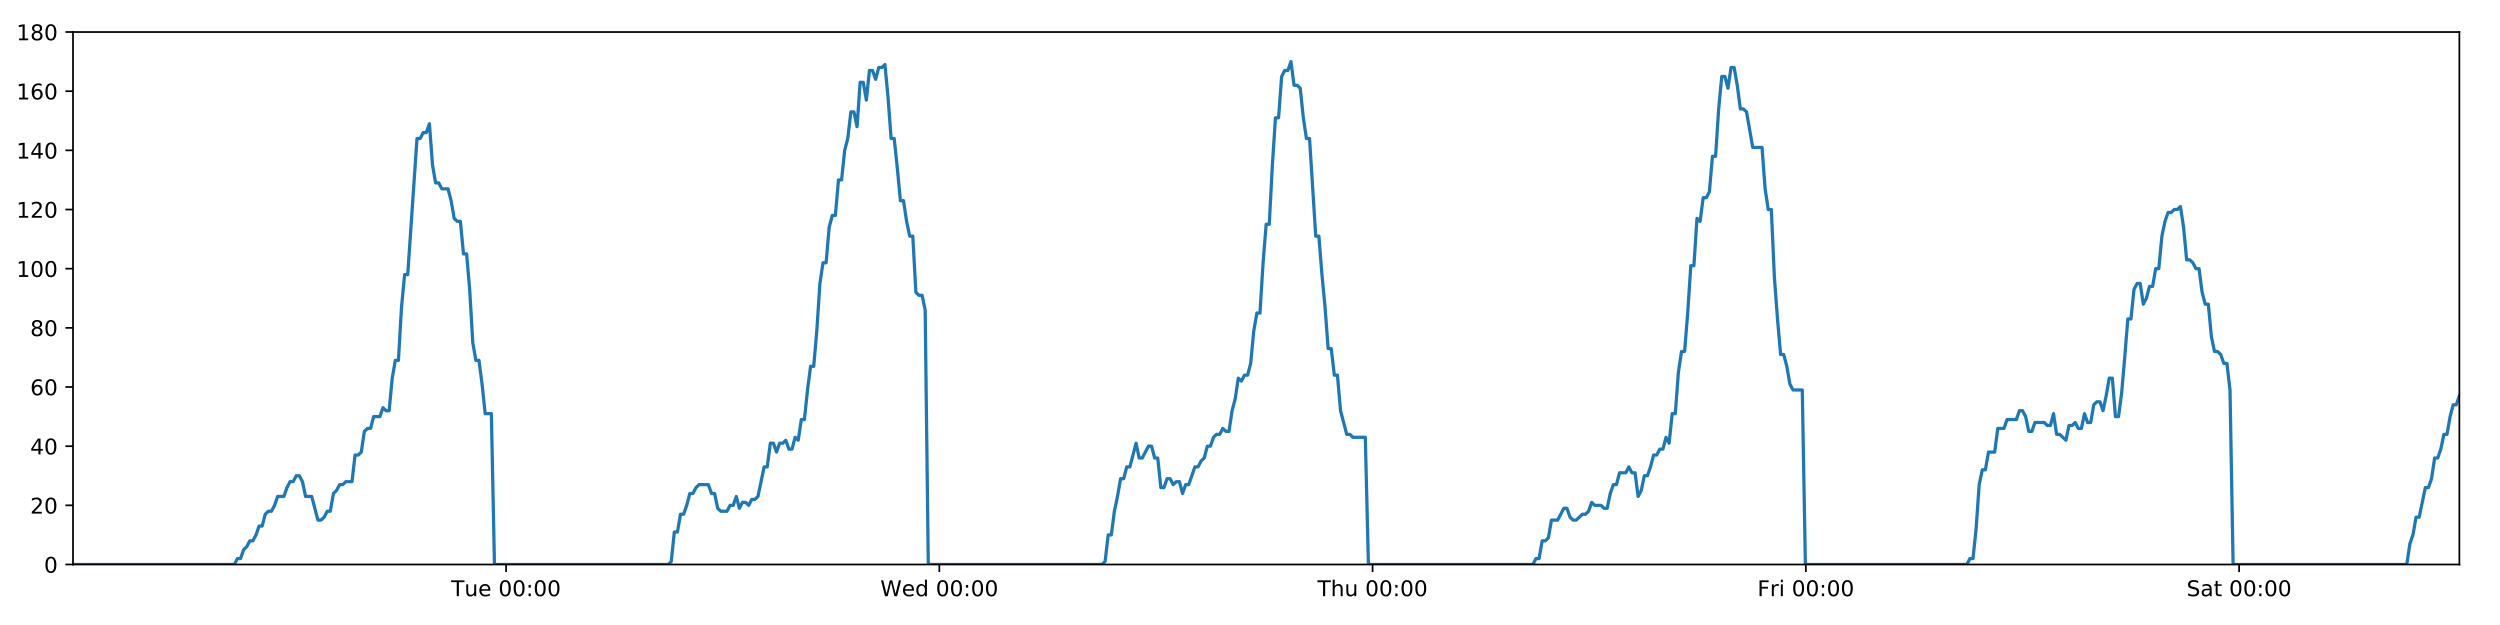
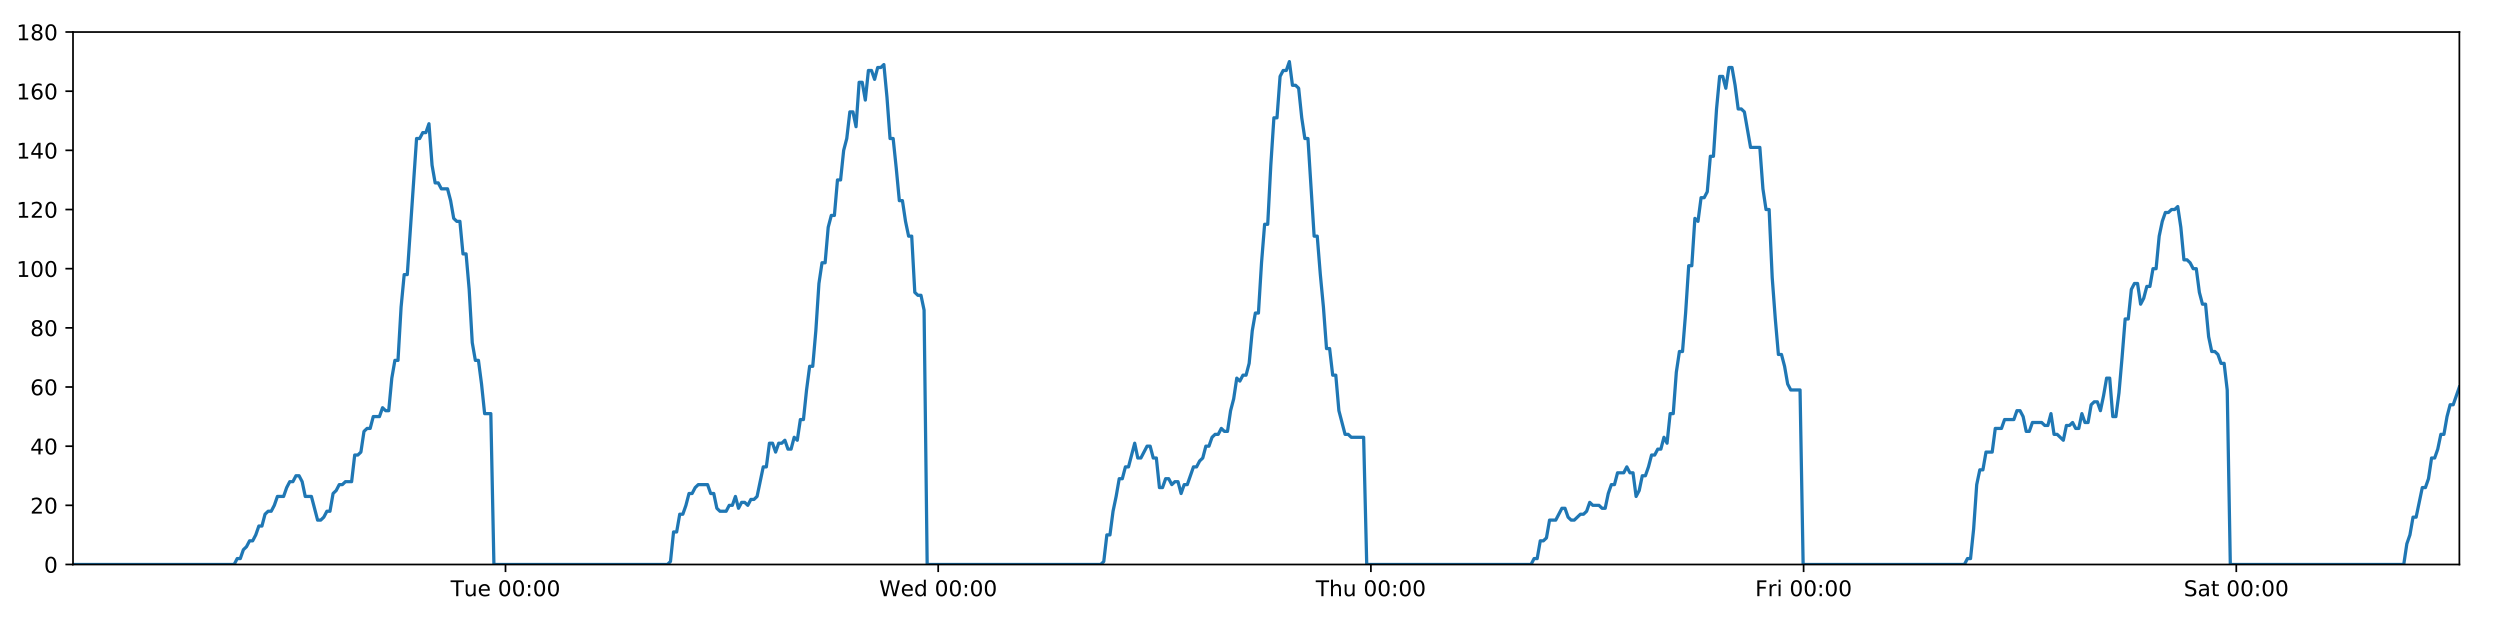
<svg xmlns="http://www.w3.org/2000/svg" xmlns:xlink="http://www.w3.org/1999/xlink" height="288pt" version="1.1" viewBox="0 0 1152 288" width="1152pt">
  <defs>
    <style type="text/css">
*{stroke-linecap:butt;stroke-linejoin:round;}
  </style>
  </defs>
  <g id="figure_1">
    <g id="patch_1">
      <path d="M 0 288  L 1152 288  L 1152 0  L 0 0  z " style="fill:#ffffff;" />
    </g>
    <g id="axes_1">
      <g id="patch_2">
        <path d="M 33.64 260.12  L 1133.28 260.12  L 1133.28 14.76  L 33.64 14.76  z " style="fill:#ffffff;" />
      </g>
      <g id="matplotlib.axis_1">
        <g id="xtick_1">
          <g id="line2d_1">
            <defs>
-               <path d="M 0 0  L 0 3.5  " id="maf6d423aa0" style="stroke:#000000;stroke-width:0.8;" />
-             </defs>
-             <g>
-               <use style="stroke:#000000;stroke-width:0.8;" x="233.196" xlink:href="#maf6d423aa0" y="260.12" />
+               <path d="M 0 0  L 0 3.5  " id="m07932bbbd0" style="stroke:#000000;stroke-width:0.8;" />
+             </defs>
+             <g>
+               <use style="stroke:#000000;stroke-width:0.8;" x="232.937" xlink:href="#m07932bbbd0" y="260.12" />
            </g>
          </g>
          <g id="text_1">
            <defs>
              <path d="M -0.297 72.906  L 61.375 72.906  L 61.375 64.594  L 35.5 64.594  L 35.5 0  L 25.594 0  L 25.594 64.594  L -0.297 64.594  z " id="DejaVuSans-84" />
              <path d="M 8.5 21.578  L 8.5 54.688  L 17.484 54.688  L 17.484 21.922  Q 17.484 14.156 20.5 10.266  Q 23.531 6.391 29.594 6.391  Q 36.859 6.391 41.078 11.031  Q 45.312 15.672 45.312 23.688  L 45.312 54.688  L 54.297 54.688  L 54.297 0  L 45.312 0  L 45.312 8.406  Q 42.047 3.422 37.719 1  Q 33.406 -1.422 27.688 -1.422  Q 18.266 -1.422 13.375 4.438  Q 8.5 10.297 8.5 21.578  z M 31.109 56  z " id="DejaVuSans-117" />
              <path d="M 56.203 29.594  L 56.203 25.203  L 14.891 25.203  Q 15.484 15.922 20.484 11.062  Q 25.484 6.203 34.422 6.203  Q 39.594 6.203 44.453 7.469  Q 49.312 8.734 54.109 11.281  L 54.109 2.781  Q 49.266 0.734 44.188 -0.344  Q 39.109 -1.422 33.891 -1.422  Q 20.797 -1.422 13.156 6.188  Q 5.516 13.812 5.516 26.812  Q 5.516 40.234 12.766 48.109  Q 20.016 56 32.328 56  Q 43.359 56 49.781 48.891  Q 56.203 41.797 56.203 29.594  z M 47.219 32.234  Q 47.125 39.594 43.094 43.984  Q 39.062 48.391 32.422 48.391  Q 24.906 48.391 20.391 44.141  Q 15.875 39.891 15.188 32.172  z " id="DejaVuSans-101" />
              <path id="DejaVuSans-32" />
              <path d="M 31.781 66.406  Q 24.172 66.406 20.328 58.906  Q 16.5 51.422 16.5 36.375  Q 16.5 21.391 20.328 13.891  Q 24.172 6.391 31.781 6.391  Q 39.453 6.391 43.281 13.891  Q 47.125 21.391 47.125 36.375  Q 47.125 51.422 43.281 58.906  Q 39.453 66.406 31.781 66.406  z M 31.781 74.219  Q 44.047 74.219 50.516 64.516  Q 56.984 54.828 56.984 36.375  Q 56.984 17.969 50.516 8.266  Q 44.047 -1.422 31.781 -1.422  Q 19.531 -1.422 13.062 8.266  Q 6.594 17.969 6.594 36.375  Q 6.594 54.828 13.062 64.516  Q 19.531 74.219 31.781 74.219  z " id="DejaVuSans-48" />
              <path d="M 11.719 12.406  L 22.016 12.406  L 22.016 0  L 11.719 0  z M 11.719 51.703  L 22.016 51.703  L 22.016 39.312  L 11.719 39.312  z " id="DejaVuSans-58" />
            </defs>
-             <g transform="translate(207.9097 274.7184)scale(0.1 -0.1)">
+             <g transform="translate(207.6513 274.7184)scale(0.1 -0.1)">
              <use xlink:href="#DejaVuSans-84" />
              <use x="60.85" xlink:href="#DejaVuSans-117" />
              <use x="124.229" xlink:href="#DejaVuSans-101" />
              <use x="185.752" xlink:href="#DejaVuSans-32" />
              <use x="217.539" xlink:href="#DejaVuSans-48" />
              <use x="281.162" xlink:href="#DejaVuSans-48" />
              <use x="344.785" xlink:href="#DejaVuSans-58" />
              <use x="378.477" xlink:href="#DejaVuSans-48" />
              <use x="442.1" xlink:href="#DejaVuSans-48" />
            </g>
          </g>
        </g>
        <g id="xtick_2">
          <g id="line2d_2">
            <g>
-               <use style="stroke:#000000;stroke-width:0.8;" x="432.841" xlink:href="#maf6d423aa0" y="260.12" />
+               <use style="stroke:#000000;stroke-width:0.8;" x="432.324" xlink:href="#m07932bbbd0" y="260.12" />
            </g>
          </g>
          <g id="text_2">
            <defs>
              <path d="M 3.328 72.906  L 13.281 72.906  L 28.609 11.281  L 43.891 72.906  L 54.984 72.906  L 70.312 11.281  L 85.594 72.906  L 95.609 72.906  L 77.297 0  L 64.891 0  L 49.516 63.281  L 33.984 0  L 21.578 0  z " id="DejaVuSans-87" />
              <path d="M 45.406 46.391  L 45.406 75.984  L 54.391 75.984  L 54.391 0  L 45.406 0  L 45.406 8.203  Q 42.578 3.328 38.25 0.953  Q 33.938 -1.422 27.875 -1.422  Q 17.969 -1.422 11.734 6.484  Q 5.516 14.406 5.516 27.297  Q 5.516 40.188 11.734 48.094  Q 17.969 56 27.875 56  Q 33.938 56 38.25 53.625  Q 42.578 51.266 45.406 46.391  z M 14.797 27.297  Q 14.797 17.391 18.875 11.75  Q 22.953 6.109 30.078 6.109  Q 37.203 6.109 41.297 11.75  Q 45.406 17.391 45.406 27.297  Q 45.406 37.203 41.297 42.844  Q 37.203 48.484 30.078 48.484  Q 22.953 48.484 18.875 42.844  Q 14.797 37.203 14.797 27.297  z " id="DejaVuSans-100" />
            </defs>
-             <g transform="translate(405.6515 274.7184)scale(0.1 -0.1)">
+             <g transform="translate(405.1348 274.7184)scale(0.1 -0.1)">
              <use xlink:href="#DejaVuSans-87" />
              <use x="98.799" xlink:href="#DejaVuSans-101" />
              <use x="160.322" xlink:href="#DejaVuSans-100" />
              <use x="223.799" xlink:href="#DejaVuSans-32" />
              <use x="255.586" xlink:href="#DejaVuSans-48" />
              <use x="319.209" xlink:href="#DejaVuSans-48" />
              <use x="382.832" xlink:href="#DejaVuSans-58" />
              <use x="416.523" xlink:href="#DejaVuSans-48" />
              <use x="480.146" xlink:href="#DejaVuSans-48" />
            </g>
          </g>
        </g>
        <g id="xtick_3">
          <g id="line2d_3">
            <g>
-               <use style="stroke:#000000;stroke-width:0.8;" x="632.486" xlink:href="#maf6d423aa0" y="260.12" />
+               <use style="stroke:#000000;stroke-width:0.8;" x="631.71" xlink:href="#m07932bbbd0" y="260.12" />
            </g>
          </g>
          <g id="text_3">
            <defs>
              <path d="M 54.891 33.016  L 54.891 0  L 45.906 0  L 45.906 32.719  Q 45.906 40.484 42.875 44.328  Q 39.844 48.188 33.797 48.188  Q 26.516 48.188 22.312 43.547  Q 18.109 38.922 18.109 30.906  L 18.109 0  L 9.078 0  L 9.078 75.984  L 18.109 75.984  L 18.109 46.188  Q 21.344 51.125 25.703 53.562  Q 30.078 56 35.797 56  Q 45.219 56 50.047 50.172  Q 54.891 44.344 54.891 33.016  z " id="DejaVuSans-104" />
            </defs>
-             <g transform="translate(607.0957 274.7184)scale(0.1 -0.1)">
+             <g transform="translate(606.3205 274.7184)scale(0.1 -0.1)">
              <use xlink:href="#DejaVuSans-84" />
              <use x="61.084" xlink:href="#DejaVuSans-104" />
              <use x="124.463" xlink:href="#DejaVuSans-117" />
              <use x="187.842" xlink:href="#DejaVuSans-32" />
              <use x="219.629" xlink:href="#DejaVuSans-48" />
              <use x="283.252" xlink:href="#DejaVuSans-48" />
              <use x="346.875" xlink:href="#DejaVuSans-58" />
              <use x="380.566" xlink:href="#DejaVuSans-48" />
              <use x="444.189" xlink:href="#DejaVuSans-48" />
            </g>
          </g>
        </g>
        <g id="xtick_4">
          <g id="line2d_4">
            <g>
-               <use style="stroke:#000000;stroke-width:0.8;" x="832.131" xlink:href="#maf6d423aa0" y="260.12" />
+               <use style="stroke:#000000;stroke-width:0.8;" x="831.097" xlink:href="#m07932bbbd0" y="260.12" />
            </g>
          </g>
          <g id="text_4">
            <defs>
              <path d="M 9.812 72.906  L 51.703 72.906  L 51.703 64.594  L 19.672 64.594  L 19.672 43.109  L 48.578 43.109  L 48.578 34.812  L 19.672 34.812  L 19.672 0  L 9.812 0  z " id="DejaVuSans-70" />
              <path d="M 41.109 46.297  Q 39.594 47.172 37.812 47.578  Q 36.031 48 33.891 48  Q 26.266 48 22.188 43.047  Q 18.109 38.094 18.109 28.812  L 18.109 0  L 9.078 0  L 9.078 54.688  L 18.109 54.688  L 18.109 46.188  Q 20.953 51.172 25.484 53.578  Q 30.031 56 36.531 56  Q 37.453 56 38.578 55.875  Q 39.703 55.766 41.062 55.516  z " id="DejaVuSans-114" />
              <path d="M 9.422 54.688  L 18.406 54.688  L 18.406 0  L 9.422 0  z M 9.422 75.984  L 18.406 75.984  L 18.406 64.594  L 9.422 64.594  z " id="DejaVuSans-105" />
            </defs>
-             <g transform="translate(809.8173 274.7184)scale(0.1 -0.1)">
+             <g transform="translate(808.7836 274.7184)scale(0.1 -0.1)">
              <use xlink:href="#DejaVuSans-70" />
              <use x="57.41" xlink:href="#DejaVuSans-114" />
              <use x="98.523" xlink:href="#DejaVuSans-105" />
              <use x="126.307" xlink:href="#DejaVuSans-32" />
              <use x="158.094" xlink:href="#DejaVuSans-48" />
              <use x="221.717" xlink:href="#DejaVuSans-48" />
              <use x="285.34" xlink:href="#DejaVuSans-58" />
              <use x="319.031" xlink:href="#DejaVuSans-48" />
              <use x="382.654" xlink:href="#DejaVuSans-48" />
            </g>
          </g>
        </g>
        <g id="xtick_5">
          <g id="line2d_5">
            <g>
-               <use style="stroke:#000000;stroke-width:0.8;" x="1031.776" xlink:href="#maf6d423aa0" y="260.12" />
+               <use style="stroke:#000000;stroke-width:0.8;" x="1030.483" xlink:href="#m07932bbbd0" y="260.12" />
            </g>
          </g>
          <g id="text_5">
            <defs>
              <path d="M 53.516 70.516  L 53.516 60.891  Q 47.906 63.578 42.922 64.891  Q 37.938 66.219 33.297 66.219  Q 25.25 66.219 20.875 63.094  Q 16.5 59.969 16.5 54.203  Q 16.5 49.359 19.406 46.891  Q 22.312 44.438 30.422 42.922  L 36.375 41.703  Q 47.406 39.594 52.656 34.297  Q 57.906 29 57.906 20.125  Q 57.906 9.516 50.797 4.047  Q 43.703 -1.422 29.984 -1.422  Q 24.812 -1.422 18.969 -0.25  Q 13.141 0.922 6.891 3.219  L 6.891 13.375  Q 12.891 10.016 18.656 8.297  Q 24.422 6.594 29.984 6.594  Q 38.422 6.594 43.016 9.906  Q 47.609 13.234 47.609 19.391  Q 47.609 24.75 44.312 27.781  Q 41.016 30.812 33.5 32.328  L 27.484 33.5  Q 16.453 35.688 11.516 40.375  Q 6.594 45.062 6.594 53.422  Q 6.594 63.094 13.406 68.656  Q 20.219 74.219 32.172 74.219  Q 37.312 74.219 42.625 73.281  Q 47.953 72.359 53.516 70.516  z " id="DejaVuSans-83" />
              <path d="M 34.281 27.484  Q 23.391 27.484 19.188 25  Q 14.984 22.516 14.984 16.5  Q 14.984 11.719 18.141 8.906  Q 21.297 6.109 26.703 6.109  Q 34.188 6.109 38.703 11.406  Q 43.219 16.703 43.219 25.484  L 43.219 27.484  z M 52.203 31.203  L 52.203 0  L 43.219 0  L 43.219 8.297  Q 40.141 3.328 35.547 0.953  Q 30.953 -1.422 24.312 -1.422  Q 15.922 -1.422 10.953 3.297  Q 6 8.016 6 15.922  Q 6 25.141 12.172 29.828  Q 18.359 34.516 30.609 34.516  L 43.219 34.516  L 43.219 35.406  Q 43.219 41.609 39.141 45  Q 35.062 48.391 27.688 48.391  Q 23 48.391 18.547 47.266  Q 14.109 46.141 10.016 43.891  L 10.016 52.203  Q 14.938 54.109 19.578 55.047  Q 24.219 56 28.609 56  Q 40.484 56 46.344 49.844  Q 52.203 43.703 52.203 31.203  z " id="DejaVuSans-97" />
              <path d="M 18.312 70.219  L 18.312 54.688  L 36.812 54.688  L 36.812 47.703  L 18.312 47.703  L 18.312 18.016  Q 18.312 11.328 20.141 9.422  Q 21.969 7.516 27.594 7.516  L 36.812 7.516  L 36.812 0  L 27.594 0  Q 17.188 0 13.234 3.875  Q 9.281 7.766 9.281 18.016  L 9.281 47.703  L 2.688 47.703  L 2.688 54.688  L 9.281 54.688  L 9.281 70.219  z " id="DejaVuSans-116" />
            </defs>
-             <g transform="translate(1007.579 274.7184)scale(0.1 -0.1)">
+             <g transform="translate(1006.287 274.7184)scale(0.1 -0.1)">
              <use xlink:href="#DejaVuSans-83" />
              <use x="63.477" xlink:href="#DejaVuSans-97" />
              <use x="124.756" xlink:href="#DejaVuSans-116" />
              <use x="163.965" xlink:href="#DejaVuSans-32" />
              <use x="195.752" xlink:href="#DejaVuSans-48" />
              <use x="259.375" xlink:href="#DejaVuSans-48" />
              <use x="322.998" xlink:href="#DejaVuSans-58" />
              <use x="356.689" xlink:href="#DejaVuSans-48" />
              <use x="420.312" xlink:href="#DejaVuSans-48" />
            </g>
          </g>
        </g>
      </g>
      <g id="matplotlib.axis_2">
        <g id="ytick_1">
          <g id="line2d_6">
            <defs>
-               <path d="M 0 0  L -3.5 0  " id="m0ae530eb4b" style="stroke:#000000;stroke-width:0.8;" />
-             </defs>
-             <g>
-               <use style="stroke:#000000;stroke-width:0.8;" x="33.64" xlink:href="#m0ae530eb4b" y="260.12" />
+               <path d="M 0 0  L -3.5 0  " id="m661bf3c0c2" style="stroke:#000000;stroke-width:0.8;" />
+             </defs>
+             <g>
+               <use style="stroke:#000000;stroke-width:0.8;" x="33.64" xlink:href="#m661bf3c0c2" y="260.12" />
            </g>
          </g>
          <g id="text_6">
            <g transform="translate(20.2775 263.9192)scale(0.1 -0.1)">
              <use xlink:href="#DejaVuSans-48" />
            </g>
          </g>
        </g>
        <g id="ytick_2">
          <g id="line2d_7">
            <g>
-               <use style="stroke:#000000;stroke-width:0.8;" x="33.64" xlink:href="#m0ae530eb4b" y="232.858" />
+               <use style="stroke:#000000;stroke-width:0.8;" x="33.64" xlink:href="#m661bf3c0c2" y="232.858" />
            </g>
          </g>
          <g id="text_7">
            <defs>
              <path d="M 19.188 8.297  L 53.609 8.297  L 53.609 0  L 7.328 0  L 7.328 8.297  Q 12.938 14.109 22.625 23.891  Q 32.328 33.688 34.812 36.531  Q 39.547 41.844 41.422 45.531  Q 43.312 49.219 43.312 52.781  Q 43.312 58.594 39.234 62.25  Q 35.156 65.922 28.609 65.922  Q 23.969 65.922 18.812 64.312  Q 13.672 62.703 7.812 59.422  L 7.812 69.391  Q 13.766 71.781 18.938 73  Q 24.125 74.219 28.422 74.219  Q 39.75 74.219 46.484 68.547  Q 53.219 62.891 53.219 53.422  Q 53.219 48.922 51.531 44.891  Q 49.859 40.875 45.406 35.406  Q 44.188 33.984 37.641 27.219  Q 31.109 20.453 19.188 8.297  z " id="DejaVuSans-50" />
            </defs>
            <g transform="translate(13.915 236.657)scale(0.1 -0.1)">
              <use xlink:href="#DejaVuSans-50" />
              <use x="63.623" xlink:href="#DejaVuSans-48" />
            </g>
          </g>
        </g>
        <g id="ytick_3">
          <g id="line2d_8">
            <g>
-               <use style="stroke:#000000;stroke-width:0.8;" x="33.64" xlink:href="#m0ae530eb4b" y="205.596" />
+               <use style="stroke:#000000;stroke-width:0.8;" x="33.64" xlink:href="#m661bf3c0c2" y="205.596" />
            </g>
          </g>
          <g id="text_8">
            <defs>
              <path d="M 37.797 64.312  L 12.891 25.391  L 37.797 25.391  z M 35.203 72.906  L 47.609 72.906  L 47.609 25.391  L 58.016 25.391  L 58.016 17.188  L 47.609 17.188  L 47.609 0  L 37.797 0  L 37.797 17.188  L 4.891 17.188  L 4.891 26.703  z " id="DejaVuSans-52" />
            </defs>
            <g transform="translate(13.915 209.3948)scale(0.1 -0.1)">
              <use xlink:href="#DejaVuSans-52" />
              <use x="63.623" xlink:href="#DejaVuSans-48" />
            </g>
          </g>
        </g>
        <g id="ytick_4">
          <g id="line2d_9">
            <g>
-               <use style="stroke:#000000;stroke-width:0.8;" x="33.64" xlink:href="#m0ae530eb4b" y="178.333" />
+               <use style="stroke:#000000;stroke-width:0.8;" x="33.64" xlink:href="#m661bf3c0c2" y="178.333" />
            </g>
          </g>
          <g id="text_9">
            <defs>
              <path d="M 33.016 40.375  Q 26.375 40.375 22.484 35.828  Q 18.609 31.297 18.609 23.391  Q 18.609 15.531 22.484 10.953  Q 26.375 6.391 33.016 6.391  Q 39.656 6.391 43.531 10.953  Q 47.406 15.531 47.406 23.391  Q 47.406 31.297 43.531 35.828  Q 39.656 40.375 33.016 40.375  z M 52.594 71.297  L 52.594 62.312  Q 48.875 64.062 45.094 64.984  Q 41.312 65.922 37.594 65.922  Q 27.828 65.922 22.672 59.328  Q 17.531 52.734 16.797 39.406  Q 19.672 43.656 24.016 45.922  Q 28.375 48.188 33.594 48.188  Q 44.578 48.188 50.953 41.516  Q 57.328 34.859 57.328 23.391  Q 57.328 12.156 50.688 5.359  Q 44.047 -1.422 33.016 -1.422  Q 20.359 -1.422 13.672 8.266  Q 6.984 17.969 6.984 36.375  Q 6.984 53.656 15.188 63.938  Q 23.391 74.219 37.203 74.219  Q 40.922 74.219 44.703 73.484  Q 48.484 72.75 52.594 71.297  z " id="DejaVuSans-54" />
            </defs>
            <g transform="translate(13.915 182.1326)scale(0.1 -0.1)">
              <use xlink:href="#DejaVuSans-54" />
              <use x="63.623" xlink:href="#DejaVuSans-48" />
            </g>
          </g>
        </g>
        <g id="ytick_5">
          <g id="line2d_10">
            <g>
-               <use style="stroke:#000000;stroke-width:0.8;" x="33.64" xlink:href="#m0ae530eb4b" y="151.071" />
+               <use style="stroke:#000000;stroke-width:0.8;" x="33.64" xlink:href="#m661bf3c0c2" y="151.071" />
            </g>
          </g>
          <g id="text_10">
            <defs>
              <path d="M 31.781 34.625  Q 24.75 34.625 20.719 30.859  Q 16.703 27.094 16.703 20.516  Q 16.703 13.922 20.719 10.156  Q 24.75 6.391 31.781 6.391  Q 38.812 6.391 42.859 10.172  Q 46.922 13.969 46.922 20.516  Q 46.922 27.094 42.891 30.859  Q 38.875 34.625 31.781 34.625  z M 21.922 38.812  Q 15.578 40.375 12.031 44.719  Q 8.5 49.078 8.5 55.328  Q 8.5 64.062 14.719 69.141  Q 20.953 74.219 31.781 74.219  Q 42.672 74.219 48.875 69.141  Q 55.078 64.062 55.078 55.328  Q 55.078 49.078 51.531 44.719  Q 48 40.375 41.703 38.812  Q 48.828 37.156 52.797 32.312  Q 56.781 27.484 56.781 20.516  Q 56.781 9.906 50.312 4.234  Q 43.844 -1.422 31.781 -1.422  Q 19.734 -1.422 13.25 4.234  Q 6.781 9.906 6.781 20.516  Q 6.781 27.484 10.781 32.312  Q 14.797 37.156 21.922 38.812  z M 18.312 54.391  Q 18.312 48.734 21.844 45.562  Q 25.391 42.391 31.781 42.391  Q 38.141 42.391 41.719 45.562  Q 45.312 48.734 45.312 54.391  Q 45.312 60.062 41.719 63.234  Q 38.141 66.406 31.781 66.406  Q 25.391 66.406 21.844 63.234  Q 18.312 60.062 18.312 54.391  z " id="DejaVuSans-56" />
            </defs>
            <g transform="translate(13.915 154.8703)scale(0.1 -0.1)">
              <use xlink:href="#DejaVuSans-56" />
              <use x="63.623" xlink:href="#DejaVuSans-48" />
            </g>
          </g>
        </g>
        <g id="ytick_6">
          <g id="line2d_11">
            <g>
-               <use style="stroke:#000000;stroke-width:0.8;" x="33.64" xlink:href="#m0ae530eb4b" y="123.809" />
+               <use style="stroke:#000000;stroke-width:0.8;" x="33.64" xlink:href="#m661bf3c0c2" y="123.809" />
            </g>
          </g>
          <g id="text_11">
            <defs>
              <path d="M 12.406 8.297  L 28.516 8.297  L 28.516 63.922  L 10.984 60.406  L 10.984 69.391  L 28.422 72.906  L 38.281 72.906  L 38.281 8.297  L 54.391 8.297  L 54.391 0  L 12.406 0  z " id="DejaVuSans-49" />
            </defs>
            <g transform="translate(7.5525 127.6081)scale(0.1 -0.1)">
              <use xlink:href="#DejaVuSans-49" />
              <use x="63.623" xlink:href="#DejaVuSans-48" />
              <use x="127.246" xlink:href="#DejaVuSans-48" />
            </g>
          </g>
        </g>
        <g id="ytick_7">
          <g id="line2d_12">
            <g>
-               <use style="stroke:#000000;stroke-width:0.8;" x="33.64" xlink:href="#m0ae530eb4b" y="96.547" />
+               <use style="stroke:#000000;stroke-width:0.8;" x="33.64" xlink:href="#m661bf3c0c2" y="96.547" />
            </g>
          </g>
          <g id="text_12">
            <g transform="translate(7.5525 100.3459)scale(0.1 -0.1)">
              <use xlink:href="#DejaVuSans-49" />
              <use x="63.623" xlink:href="#DejaVuSans-50" />
              <use x="127.246" xlink:href="#DejaVuSans-48" />
            </g>
          </g>
        </g>
        <g id="ytick_8">
          <g id="line2d_13">
            <g>
-               <use style="stroke:#000000;stroke-width:0.8;" x="33.64" xlink:href="#m0ae530eb4b" y="69.284" />
+               <use style="stroke:#000000;stroke-width:0.8;" x="33.64" xlink:href="#m661bf3c0c2" y="69.284" />
            </g>
          </g>
          <g id="text_13">
            <g transform="translate(7.5525 73.08366)scale(0.1 -0.1)">
              <use xlink:href="#DejaVuSans-49" />
              <use x="63.623" xlink:href="#DejaVuSans-52" />
              <use x="127.246" xlink:href="#DejaVuSans-48" />
            </g>
          </g>
        </g>
        <g id="ytick_9">
          <g id="line2d_14">
            <g>
-               <use style="stroke:#000000;stroke-width:0.8;" x="33.64" xlink:href="#m0ae530eb4b" y="42.022" />
+               <use style="stroke:#000000;stroke-width:0.8;" x="33.64" xlink:href="#m661bf3c0c2" y="42.022" />
            </g>
          </g>
          <g id="text_14">
            <g transform="translate(7.5525 45.82144)scale(0.1 -0.1)">
              <use xlink:href="#DejaVuSans-49" />
              <use x="63.623" xlink:href="#DejaVuSans-54" />
              <use x="127.246" xlink:href="#DejaVuSans-48" />
            </g>
          </g>
        </g>
        <g id="ytick_10">
          <g id="line2d_15">
            <g>
-               <use style="stroke:#000000;stroke-width:0.8;" x="33.64" xlink:href="#m0ae530eb4b" y="14.76" />
+               <use style="stroke:#000000;stroke-width:0.8;" x="33.64" xlink:href="#m661bf3c0c2" y="14.76" />
            </g>
          </g>
          <g id="text_15">
            <g transform="translate(7.5525 18.55922)scale(0.1 -0.1)">
              <use xlink:href="#DejaVuSans-49" />
              <use x="63.623" xlink:href="#DejaVuSans-56" />
              <use x="127.246" xlink:href="#DejaVuSans-48" />
            </g>
          </g>
        </g>
      </g>
      <g id="line2d_16">
-         <path clip-path="url(#p0e1bfe1016)" d="M 33.64 260.12  L 107.992 260.12  L 109.395 257.394  L 110.825 257.394  L 112.25 253.304  L 113.676 251.941  L 115.105 249.215  L 116.531 249.215  L 117.96 246.489  L 119.387 242.4  L 120.813 242.4  L 122.24 236.947  L 123.669 235.584  L 125.097 235.584  L 126.525 232.858  L 127.951 228.768  L 130.804 228.768  L 132.23 224.679  L 133.657 221.953  L 135.084 221.953  L 136.514 219.227  L 137.941 219.227  L 139.37 221.953  L 140.795 228.768  L 143.646 228.768  L 146.497 239.673  L 147.927 239.673  L 149.355 238.31  L 150.784 235.584  L 152.209 235.584  L 153.634 227.405  L 155.059 226.042  L 156.485 223.316  L 157.911 223.316  L 159.339 221.953  L 162.191 221.953  L 163.619 209.685  L 165.045 209.685  L 166.471 208.322  L 167.897 198.78  L 169.327 197.417  L 170.753 197.417  L 172.178 191.964  L 175.031 191.964  L 176.459 187.875  L 177.885 189.238  L 179.311 189.238  L 180.736 174.244  L 182.163 166.065  L 183.589 166.065  L 185.018 141.529  L 186.447 126.535  L 187.874 126.535  L 192.159 63.832  L 193.588 63.832  L 195.017 61.106  L 196.445 61.106  L 197.874 57.016  L 199.304 76.1  L 200.733 84.279  L 202.162 84.279  L 203.589 87.005  L 206.441 87.005  L 207.867 92.457  L 209.293 100.636  L 210.722 101.999  L 212.15 101.999  L 213.576 116.993  L 215.002 116.993  L 216.429 133.351  L 217.856 157.887  L 219.283 166.065  L 220.71 166.065  L 222.136 176.97  L 223.563 190.601  L 226.418 190.601  L 227.845 260.12  L 307.904 260.12  L 309.306 258.757  L 310.733 245.126  L 312.159 245.126  L 313.584 236.947  L 315.013 236.947  L 316.439 232.858  L 317.865 227.405  L 319.291 227.405  L 320.718 224.679  L 322.146 223.316  L 326.429 223.316  L 327.855 227.405  L 329.284 227.405  L 330.716 234.221  L 332.141 235.584  L 334.998 235.584  L 336.426 232.858  L 337.854 232.858  L 339.279 228.768  L 340.705 234.221  L 342.13 231.495  L 343.56 231.495  L 344.986 232.858  L 346.411 230.132  L 347.837 230.132  L 349.263 228.768  L 352.117 215.137  L 353.543 215.137  L 354.969 204.232  L 356.395 204.232  L 357.822 208.322  L 359.247 204.232  L 360.673 204.232  L 362.098 202.869  L 363.523 206.959  L 364.951 206.959  L 366.389 201.506  L 367.816 202.869  L 369.242 193.328  L 370.668 193.328  L 372.096 179.696  L 373.525 168.792  L 374.952 168.792  L 376.381 152.434  L 377.811 130.624  L 379.236 121.083  L 380.663 121.083  L 382.089 104.725  L 383.516 99.273  L 384.942 99.273  L 386.369 82.916  L 387.797 82.916  L 389.223 69.284  L 390.65 63.832  L 392.077 51.564  L 393.504 51.564  L 394.93 58.38  L 396.357 37.933  L 397.785 37.933  L 399.21 46.112  L 400.637 32.48  L 402.064 32.48  L 403.491 36.57  L 404.916 31.117  L 406.343 31.117  L 407.77 29.754  L 409.199 44.748  L 410.625 63.832  L 412.052 63.832  L 413.479 77.463  L 414.908 92.457  L 416.334 92.457  L 417.76 101.999  L 419.187 108.815  L 420.613 108.815  L 422.041 134.714  L 423.468 136.077  L 424.894 136.077  L 426.321 142.892  L 427.748 260.12  L 507.805 260.12  L 509.231 258.757  L 510.657 246.489  L 512.086 246.489  L 513.511 235.584  L 514.937 228.768  L 516.364 220.59  L 517.789 220.59  L 519.216 215.137  L 520.645 215.137  L 523.499 204.232  L 524.928 211.048  L 526.355 211.048  L 529.209 205.596  L 530.635 205.596  L 532.062 211.048  L 533.489 211.048  L 534.917 224.679  L 536.343 224.679  L 537.77 220.59  L 539.196 220.59  L 540.628 223.316  L 542.054 221.953  L 543.483 221.953  L 544.911 227.405  L 546.338 223.316  L 547.765 223.316  L 550.621 215.137  L 552.049 215.137  L 553.478 212.411  L 554.905 211.048  L 556.332 205.596  L 557.758 205.596  L 559.186 201.506  L 560.612 200.143  L 562.039 200.143  L 563.465 197.417  L 564.892 198.78  L 566.319 198.78  L 567.746 189.238  L 569.173 183.786  L 570.6 174.244  L 572.026 175.607  L 573.458 172.881  L 574.885 172.881  L 576.313 167.428  L 577.743 152.434  L 579.169 144.256  L 580.595 144.256  L 582.022 121.083  L 583.449 103.362  L 584.876 103.362  L 586.306 76.1  L 587.732 54.29  L 589.158 54.29  L 590.583 35.207  L 592.013 32.48  L 593.439 32.48  L 594.865 28.391  L 596.293 39.296  L 597.722 39.296  L 599.147 40.659  L 600.576 54.29  L 602.009 63.832  L 603.436 63.832  L 606.294 108.815  L 607.723 108.815  L 609.152 126.535  L 610.579 141.529  L 612.006 160.613  L 613.433 160.613  L 614.86 172.881  L 616.287 172.881  L 617.715 189.238  L 620.57 200.143  L 621.998 200.143  L 623.426 201.506  L 629.133 201.506  L 630.56 260.12  L 706.374 260.12  L 707.777 257.394  L 709.203 257.394  L 710.632 249.215  L 712.058 249.215  L 713.483 247.852  L 714.908 239.673  L 717.76 239.673  L 720.615 234.221  L 722.04 234.221  L 723.466 238.31  L 724.892 239.673  L 726.317 239.673  L 729.169 236.947  L 730.595 236.947  L 732.021 235.584  L 733.447 231.495  L 734.873 232.858  L 737.728 232.858  L 739.153 234.221  L 740.58 234.221  L 742.006 227.405  L 743.432 223.316  L 744.858 223.316  L 746.287 217.864  L 749.139 217.864  L 750.565 215.137  L 751.992 217.864  L 753.421 217.864  L 754.848 228.768  L 756.277 226.042  L 757.705 219.227  L 759.131 219.227  L 760.558 215.137  L 761.986 209.685  L 763.414 209.685  L 764.84 206.959  L 766.271 206.959  L 767.7 201.506  L 769.126 204.232  L 770.555 190.601  L 771.981 190.601  L 773.408 171.518  L 774.836 161.976  L 776.264 161.976  L 777.692 144.256  L 779.119 122.446  L 780.548 122.446  L 781.974 100.636  L 783.401 101.999  L 784.828 91.094  L 786.256 91.094  L 787.683 88.368  L 789.109 72.011  L 790.536 72.011  L 791.963 50.201  L 793.39 35.207  L 794.817 35.207  L 796.244 40.659  L 797.671 31.117  L 799.098 31.117  L 800.525 39.296  L 801.952 50.201  L 803.378 50.201  L 804.805 51.564  L 807.659 67.921  L 811.938 67.921  L 813.365 87.005  L 814.793 96.547  L 816.221 96.547  L 817.647 127.898  L 819.073 146.982  L 820.502 163.339  L 821.929 163.339  L 823.355 168.792  L 824.783 176.97  L 826.21 179.696  L 830.49 179.696  L 831.917 260.12  L 906.328 260.12  L 907.731 257.394  L 909.157 257.394  L 910.582 243.763  L 912.008 223.316  L 913.437 216.5  L 914.862 216.5  L 916.291 208.322  L 919.146 208.322  L 920.574 197.417  L 923.432 197.417  L 924.861 193.328  L 929.141 193.328  L 930.568 189.238  L 931.995 189.238  L 933.422 191.964  L 934.849 198.78  L 936.276 198.78  L 937.702 194.691  L 941.982 194.691  L 943.407 196.054  L 944.834 196.054  L 946.261 190.601  L 947.687 200.143  L 949.114 200.143  L 951.965 202.869  L 953.391 196.054  L 954.818 196.054  L 956.244 194.691  L 957.671 197.417  L 959.099 197.417  L 960.527 190.601  L 961.954 194.691  L 963.381 194.691  L 964.808 186.512  L 966.235 185.149  L 967.661 185.149  L 969.086 189.238  L 970.515 182.423  L 971.94 174.244  L 973.367 174.244  L 974.793 191.964  L 976.22 191.964  L 977.647 181.06  L 979.074 164.702  L 980.501 146.982  L 981.93 146.982  L 983.356 133.351  L 984.783 130.624  L 986.209 130.624  L 987.635 140.166  L 989.061 137.44  L 990.489 131.988  L 991.916 131.988  L 993.342 123.809  L 994.77 123.809  L 996.199 108.815  L 997.626 101.999  L 999.052 97.91  L 1000.482 97.91  L 1001.908 96.547  L 1003.334 96.547  L 1004.76 95.184  L 1006.186 104.725  L 1007.612 119.72  L 1009.038 119.72  L 1010.464 121.083  L 1011.889 123.809  L 1013.315 123.809  L 1014.741 134.714  L 1016.166 140.166  L 1017.592 140.166  L 1019.018 155.16  L 1020.443 161.976  L 1021.873 161.976  L 1023.299 163.339  L 1024.727 167.428  L 1026.156 167.428  L 1027.586 179.696  L 1029.015 260.12  L 1109.042 260.12  L 1110.466 250.578  L 1111.892 246.489  L 1113.32 238.31  L 1114.748 238.31  L 1117.599 224.679  L 1119.026 224.679  L 1120.452 220.59  L 1121.878 211.048  L 1123.304 211.048  L 1124.729 206.959  L 1126.154 200.143  L 1127.579 200.143  L 1129.005 191.964  L 1130.43 186.512  L 1131.854 186.512  L 1133.28 182.423  L 1133.28 182.423  " style="fill:none;stroke:#1f77b4;stroke-linecap:square;stroke-width:1.5;" />
+         <path clip-path="url(#p5bec9975a4)" d="M 33.64 260.12  L 107.896 260.12  L 109.297 257.394  L 110.725 257.394  L 112.149 253.304  L 113.572 251.941  L 114.999 249.215  L 116.424 249.215  L 117.851 246.489  L 119.276 242.4  L 120.7 242.4  L 122.125 236.947  L 123.552 235.584  L 124.978 235.584  L 126.405 232.858  L 127.829 228.768  L 130.678 228.768  L 132.102 224.679  L 133.527 221.953  L 134.953 221.953  L 136.381 219.227  L 137.806 219.227  L 139.233 221.953  L 140.656 228.768  L 143.503 228.768  L 146.351 239.673  L 147.779 239.673  L 149.205 238.31  L 150.632 235.584  L 152.055 235.584  L 153.479 227.405  L 154.902 226.042  L 156.326 223.316  L 157.75 223.316  L 159.176 221.953  L 162.025 221.953  L 163.451 209.685  L 164.875 209.685  L 166.3 208.322  L 167.724 198.78  L 169.151 197.417  L 170.575 197.417  L 171.999 191.964  L 174.848 191.964  L 176.274 187.875  L 177.698 189.238  L 179.122 189.238  L 180.546 174.244  L 181.97 166.065  L 183.395 166.065  L 184.822 141.529  L 186.249 126.535  L 187.675 126.535  L 191.954 63.832  L 193.381 63.832  L 194.808 61.106  L 196.234 61.106  L 197.661 57.016  L 199.089 76.1  L 200.517 84.279  L 201.944 84.279  L 203.369 87.005  L 206.217 87.005  L 207.642 92.457  L 209.066 100.636  L 210.492 101.999  L 211.919 101.999  L 213.343 116.993  L 214.768 116.993  L 216.193 133.351  L 217.617 157.887  L 219.042 166.065  L 220.468 166.065  L 221.892 176.97  L 223.317 190.601  L 226.169 190.601  L 227.594 260.12  L 307.549 260.12  L 308.95 258.757  L 310.374 245.126  L 311.798 245.126  L 313.222 236.947  L 314.649 236.947  L 316.073 232.858  L 317.497 227.405  L 318.921 227.405  L 320.346 224.679  L 321.772 223.316  L 326.05 223.316  L 327.474 227.405  L 328.901 227.405  L 330.331 234.221  L 331.755 235.584  L 334.608 235.584  L 336.034 232.858  L 337.46 232.858  L 338.884 228.768  L 340.308 234.221  L 341.731 231.495  L 343.159 231.495  L 344.583 232.858  L 346.006 230.132  L 347.43 230.132  L 348.854 228.768  L 351.704 215.137  L 353.129 215.137  L 354.554 204.232  L 355.977 204.232  L 357.402 208.322  L 358.826 204.232  L 360.249 204.232  L 361.673 202.869  L 363.096 206.959  L 364.523 206.959  L 365.958 201.506  L 367.384 202.869  L 368.808 193.328  L 370.232 193.328  L 371.658 179.696  L 373.085 168.792  L 374.51 168.792  L 375.938 152.434  L 377.365 130.624  L 378.788 121.083  L 380.214 121.083  L 381.638 104.725  L 383.063 99.273  L 384.487 99.273  L 385.912 82.916  L 387.338 82.916  L 388.763 69.284  L 390.188 63.832  L 391.613 51.564  L 393.038 51.564  L 394.462 58.38  L 395.887 37.933  L 397.313 37.933  L 398.737 46.112  L 400.162 32.48  L 401.587 32.48  L 403.012 36.57  L 404.435 31.117  L 405.86 31.117  L 407.286 29.754  L 408.712 44.748  L 410.137 63.832  L 411.562 63.832  L 412.987 77.463  L 414.414 92.457  L 415.838 92.457  L 417.263 101.999  L 418.688 108.815  L 420.112 108.815  L 421.538 134.714  L 422.963 136.077  L 424.387 136.077  L 425.813 142.892  L 427.237 260.12  L 507.191 260.12  L 508.616 258.757  L 510.04 246.489  L 511.466 246.489  L 512.89 235.584  L 514.314 228.768  L 515.739 220.59  L 517.163 220.59  L 518.588 215.137  L 520.014 215.137  L 522.865 204.232  L 524.292 211.048  L 525.717 211.048  L 528.567 205.596  L 529.992 205.596  L 531.417 211.048  L 532.842 211.048  L 534.268 224.679  L 535.693 224.679  L 537.117 220.59  L 538.542 220.59  L 539.972 223.316  L 541.396 221.953  L 542.823 221.953  L 544.249 227.405  L 545.674 223.316  L 547.099 223.316  L 549.952 215.137  L 551.378 215.137  L 552.805 212.411  L 554.23 211.048  L 555.655 205.596  L 557.08 205.596  L 558.505 201.506  L 559.93 200.143  L 561.355 200.143  L 562.78 197.417  L 564.205 198.78  L 565.63 198.78  L 567.055 189.238  L 568.479 183.786  L 569.905 174.244  L 571.329 175.607  L 572.759 172.881  L 574.184 172.881  L 575.61 167.428  L 577.039 152.434  L 578.463 144.256  L 579.887 144.256  L 581.312 121.083  L 582.737 103.362  L 584.163 103.362  L 585.591 76.1  L 587.015 54.29  L 588.438 54.29  L 589.862 35.207  L 591.29 32.48  L 592.714 32.48  L 594.138 28.391  L 595.565 39.296  L 596.992 39.296  L 598.415 40.659  L 599.842 54.29  L 601.273 63.832  L 602.699 63.832  L 605.552 108.815  L 606.98 108.815  L 608.407 126.535  L 609.832 141.529  L 611.258 160.613  L 612.683 160.613  L 614.107 172.881  L 615.532 172.881  L 616.959 189.238  L 619.811 200.143  L 621.236 200.143  L 622.662 201.506  L 628.362 201.506  L 629.788 260.12  L 705.503 260.12  L 706.904 257.394  L 708.329 257.394  L 709.756 249.215  L 711.179 249.215  L 712.603 247.852  L 714.026 239.673  L 716.874 239.673  L 719.725 234.221  L 721.149 234.221  L 722.573 238.31  L 723.998 239.673  L 725.421 239.673  L 728.269 236.947  L 729.693 236.947  L 731.117 235.584  L 732.542 231.495  L 733.965 232.858  L 736.817 232.858  L 738.24 234.221  L 739.665 234.221  L 741.089 227.405  L 742.513 223.316  L 743.937 223.316  L 745.364 217.864  L 748.213 217.864  L 749.637 215.137  L 751.062 217.864  L 752.489 217.864  L 753.914 228.768  L 755.341 226.042  L 756.768 219.227  L 758.192 219.227  L 759.617 215.137  L 761.044 209.685  L 762.469 209.685  L 763.894 206.959  L 765.323 206.959  L 766.75 201.506  L 768.174 204.232  L 769.601 190.601  L 771.025 190.601  L 772.45 171.518  L 773.876 161.976  L 775.302 161.976  L 776.729 144.256  L 778.154 122.446  L 779.581 122.446  L 781.006 100.636  L 782.431 101.999  L 783.856 91.094  L 785.282 91.094  L 786.707 88.368  L 788.131 72.011  L 789.556 72.011  L 790.981 50.201  L 792.407 35.207  L 793.832 35.207  L 795.257 40.659  L 796.682 31.117  L 798.107 31.117  L 799.532 39.296  L 800.958 50.201  L 802.382 50.201  L 803.807 51.564  L 806.657 67.921  L 810.931 67.921  L 812.356 87.005  L 813.782 96.547  L 815.208 96.547  L 816.632 127.898  L 818.057 146.982  L 819.483 163.339  L 820.908 163.339  L 822.333 168.792  L 823.759 176.97  L 825.184 179.696  L 829.459 179.696  L 830.883 260.12  L 905.199 260.12  L 906.599 257.394  L 908.023 257.394  L 909.447 243.763  L 910.871 223.316  L 912.298 216.5  L 913.722 216.5  L 915.148 208.322  L 918 208.322  L 919.426 197.417  L 922.28 197.417  L 923.707 193.328  L 927.982 193.328  L 929.407 189.238  L 930.832 189.238  L 932.258 191.964  L 933.682 198.78  L 935.107 198.78  L 936.532 194.691  L 940.806 194.691  L 942.23 196.054  L 943.654 196.054  L 945.08 190.601  L 946.504 200.143  L 947.929 200.143  L 950.776 202.869  L 952.201 196.054  L 953.625 196.054  L 955.05 194.691  L 956.475 197.417  L 957.901 197.417  L 959.327 190.601  L 960.753 194.691  L 962.178 194.691  L 963.603 186.512  L 965.028 185.149  L 966.452 185.149  L 967.875 189.238  L 969.302 182.423  L 970.726 174.244  L 972.15 174.244  L 973.575 191.964  L 974.999 191.964  L 976.425 181.06  L 977.85 164.702  L 979.275 146.982  L 980.702 146.982  L 982.127 133.351  L 983.552 130.624  L 984.976 130.624  L 986.4 140.166  L 987.824 137.44  L 989.251 131.988  L 990.675 131.988  L 992.099 123.809  L 993.526 123.809  L 994.953 108.815  L 996.378 101.999  L 997.802 97.91  L 999.23 97.91  L 1000.655 96.547  L 1002.078 96.547  L 1003.502 95.184  L 1004.927 104.725  L 1006.351 119.72  L 1007.775 119.72  L 1009.199 121.083  L 1010.623 123.809  L 1012.046 123.809  L 1013.471 134.714  L 1014.894 140.166  L 1016.318 140.166  L 1017.742 155.16  L 1019.166 161.976  L 1020.593 161.976  L 1022.018 163.339  L 1023.444 167.428  L 1024.872 167.428  L 1026.299 179.696  L 1027.727 260.12  L 1107.649 260.12  L 1109.073 250.578  L 1110.496 246.489  L 1111.923 238.31  L 1113.349 238.31  L 1116.196 224.679  L 1117.621 224.679  L 1119.045 220.59  L 1120.469 211.048  L 1121.893 211.048  L 1123.317 206.959  L 1124.74 200.143  L 1126.163 200.143  L 1127.587 191.964  L 1129.01 186.512  L 1130.433 186.512  L 1133.28 178.333  L 1133.28 178.333  " style="fill:none;stroke:#1f77b4;stroke-linecap:square;stroke-width:1.5;" />
      </g>
      <g id="patch_3">
        <path d="M 33.64 260.12  L 33.64 14.76  " style="fill:none;stroke:#000000;stroke-linecap:square;stroke-linejoin:miter;stroke-width:0.8;" />
      </g>
      <g id="patch_4">
        <path d="M 1133.28 260.12  L 1133.28 14.76  " style="fill:none;stroke:#000000;stroke-linecap:square;stroke-linejoin:miter;stroke-width:0.8;" />
      </g>
      <g id="patch_5">
        <path d="M 33.64 260.12  L 1133.28 260.12  " style="fill:none;stroke:#000000;stroke-linecap:square;stroke-linejoin:miter;stroke-width:0.8;" />
      </g>
      <g id="patch_6">
        <path d="M 33.64 14.76  L 1133.28 14.76  " style="fill:none;stroke:#000000;stroke-linecap:square;stroke-linejoin:miter;stroke-width:0.8;" />
      </g>
    </g>
  </g>
  <defs>
-     <clipPath id="p0e1bfe1016">
+     <clipPath id="p5bec9975a4">
      <rect height="245.36" width="1099.64" x="33.64" y="14.76" />
    </clipPath>
  </defs>
</svg>
